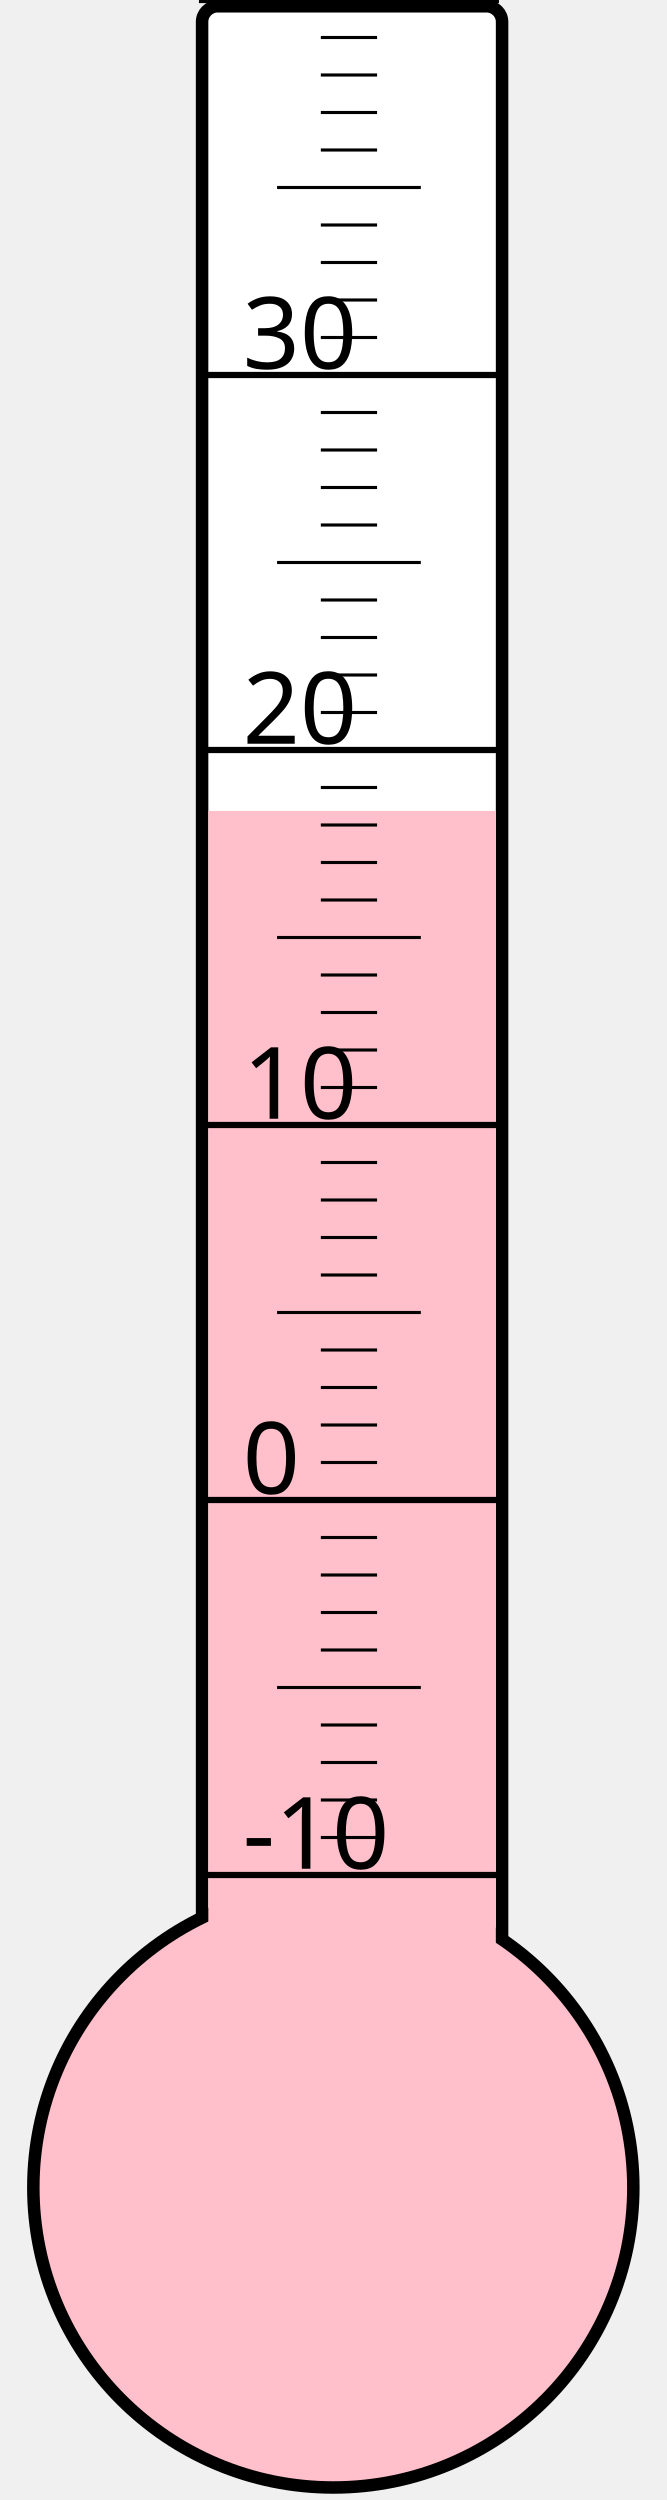
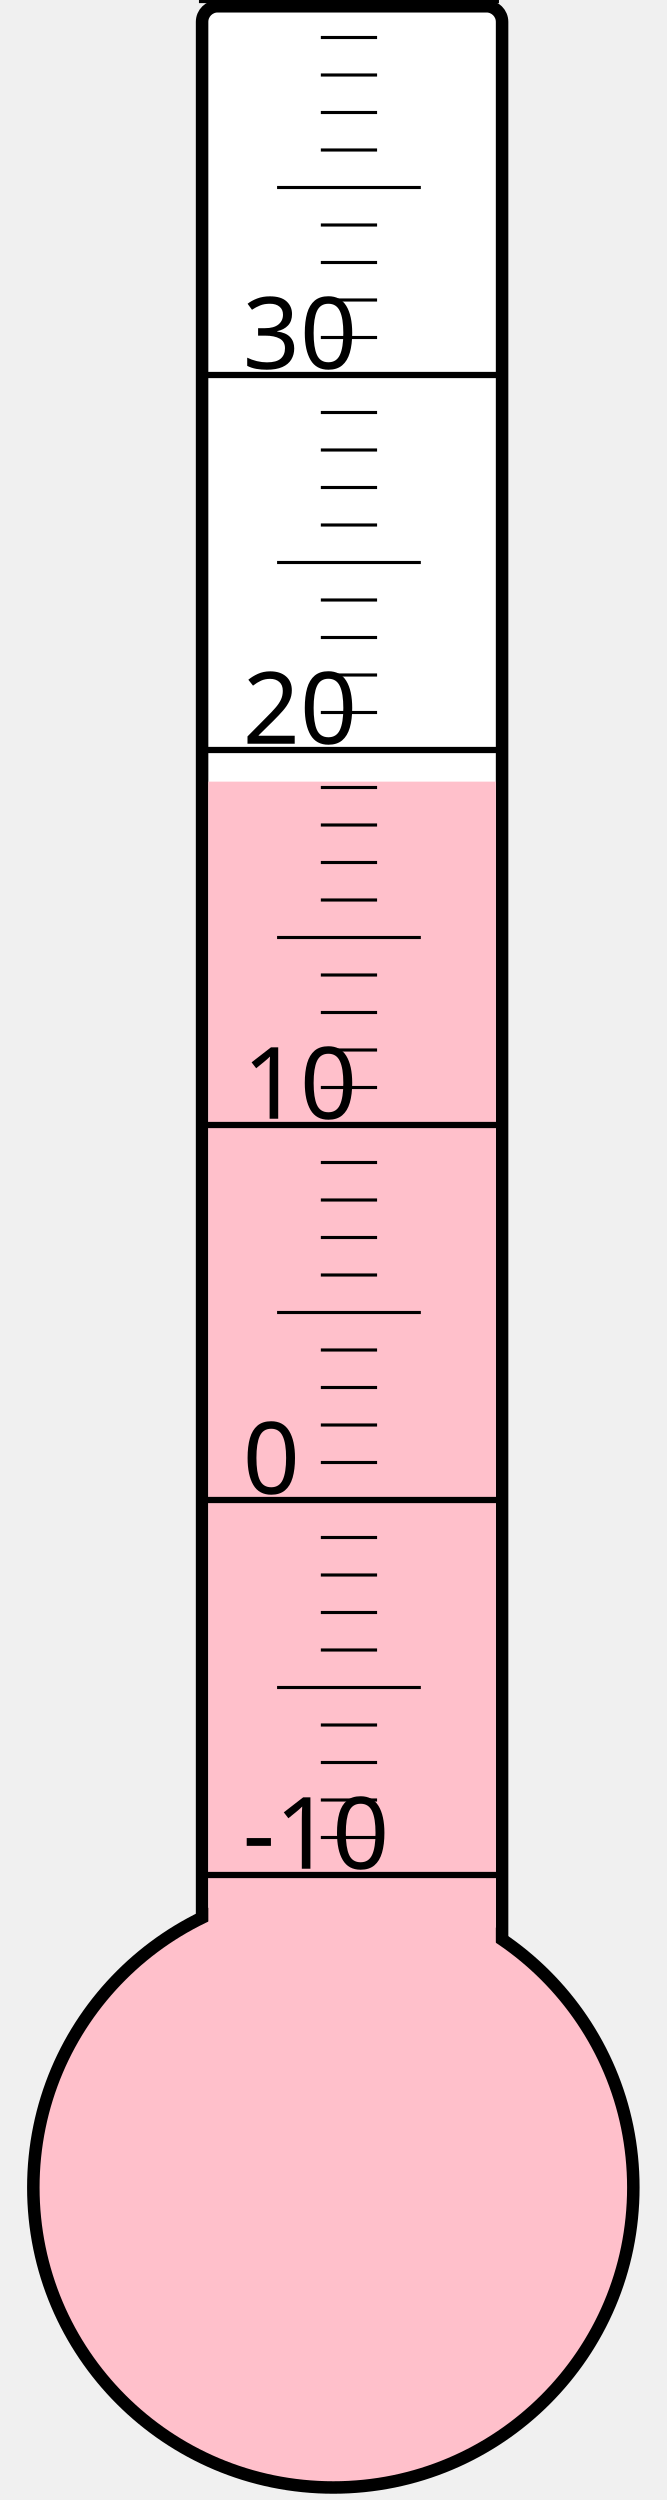
<svg xmlns="http://www.w3.org/2000/svg" width="40px" height="150px" viewBox="0 0 200 800">
  <rect width="200" height="800" x="0" y="0" style="fill: #ffffeb; fill-opacity: 0;" />
  <rect width="96" height="680" x="58" y="2" rx="5" ry="5" style="fill: white; fill-opacity: 1; stroke: black; stroke-width: 4;" />
  <circle cx="100" cy="700" r="96" style="fill: pink; stroke: black; stroke-width: 4;" />
-   <rect width="92" height="440.5" x="60" y="259.5" style="fill: pink; fill-opacity: 1; stroke-width: 0;" />
+   <rect width="92" height="449.875" x="60" y="250.125" style="fill: pink; fill-opacity: 1; stroke-width: 0;" />
  <text x="71" y="598" style="font-family: sans-serif; font-size: 24pt;">-10</text>
  <text x="71" y="478" style="font-family: sans-serif; font-size: 24pt;">0</text>
  <text x="71" y="358" style="font-family: sans-serif; font-size: 24pt;">10</text>
  <text x="71" y="238" style="font-family: sans-serif; font-size: 24pt;">20</text>
  <text x="71" y="118" style="font-family: sans-serif; font-size: 24pt;">30</text>
  <g style="stroke: black;">
    <line x1="57" y1="600" x2="153" y2="600" style="stroke-width: 2;" />
    <line x1="96" y1="588" x2="114" y2="588" style="stroke-width: 1;" />
    <line x1="96" y1="576" x2="114" y2="576" style="stroke-width: 1;" />
    <line x1="96" y1="564" x2="114" y2="564" style="stroke-width: 1;" />
    <line x1="96" y1="552" x2="114" y2="552" style="stroke-width: 1;" />
    <line x1="82" y1="540" x2="128" y2="540" style="stroke-width: 1;" />
    <line x1="96" y1="528" x2="114" y2="528" style="stroke-width: 1;" />
    <line x1="96" y1="516" x2="114" y2="516" style="stroke-width: 1;" />
    <line x1="96" y1="504" x2="114" y2="504" style="stroke-width: 1;" />
    <line x1="96" y1="492" x2="114" y2="492" style="stroke-width: 1;" />
    <line x1="57" y1="480" x2="153" y2="480" style="stroke-width: 2;" />
    <line x1="96" y1="468" x2="114" y2="468" style="stroke-width: 1;" />
    <line x1="96" y1="456" x2="114" y2="456" style="stroke-width: 1;" />
    <line x1="96" y1="444" x2="114" y2="444" style="stroke-width: 1;" />
    <line x1="96" y1="432" x2="114" y2="432" style="stroke-width: 1;" />
    <line x1="82" y1="420" x2="128" y2="420" style="stroke-width: 1;" />
    <line x1="96" y1="408" x2="114" y2="408" style="stroke-width: 1;" />
    <line x1="96" y1="396" x2="114" y2="396" style="stroke-width: 1;" />
    <line x1="96" y1="384" x2="114" y2="384" style="stroke-width: 1;" />
    <line x1="96" y1="372" x2="114" y2="372" style="stroke-width: 1;" />
    <line x1="57" y1="360" x2="153" y2="360" style="stroke-width: 2;" />
    <line x1="96" y1="348" x2="114" y2="348" style="stroke-width: 1;" />
    <line x1="96" y1="336" x2="114" y2="336" style="stroke-width: 1;" />
    <line x1="96" y1="324" x2="114" y2="324" style="stroke-width: 1;" />
    <line x1="96" y1="312" x2="114" y2="312" style="stroke-width: 1;" />
    <line x1="82" y1="300" x2="128" y2="300" style="stroke-width: 1;" />
    <line x1="96" y1="288" x2="114" y2="288" style="stroke-width: 1;" />
    <line x1="96" y1="276" x2="114" y2="276" style="stroke-width: 1;" />
    <line x1="96" y1="264" x2="114" y2="264" style="stroke-width: 1;" />
    <line x1="96" y1="252" x2="114" y2="252" style="stroke-width: 1;" />
    <line x1="57" y1="240" x2="153" y2="240" style="stroke-width: 2;" />
    <line x1="96" y1="228" x2="114" y2="228" style="stroke-width: 1;" />
    <line x1="96" y1="216" x2="114" y2="216" style="stroke-width: 1;" />
    <line x1="96" y1="204" x2="114" y2="204" style="stroke-width: 1;" />
    <line x1="96" y1="192" x2="114" y2="192" style="stroke-width: 1;" />
    <line x1="82" y1="180" x2="128" y2="180" style="stroke-width: 1;" />
    <line x1="96" y1="168" x2="114" y2="168" style="stroke-width: 1;" />
    <line x1="96" y1="156" x2="114" y2="156" style="stroke-width: 1;" />
    <line x1="96" y1="144" x2="114" y2="144" style="stroke-width: 1;" />
    <line x1="96" y1="132" x2="114" y2="132" style="stroke-width: 1;" />
    <line x1="57" y1="120" x2="153" y2="120" style="stroke-width: 2;" />
    <line x1="96" y1="108" x2="114" y2="108" style="stroke-width: 1;" />
    <line x1="96" y1="96" x2="114" y2="96" style="stroke-width: 1;" />
    <line x1="96" y1="84" x2="114" y2="84" style="stroke-width: 1;" />
    <line x1="96" y1="72" x2="114" y2="72" style="stroke-width: 1;" />
    <line x1="82" y1="60" x2="128" y2="60" style="stroke-width: 1;" />
    <line x1="96" y1="48" x2="114" y2="48" style="stroke-width: 1;" />
    <line x1="96" y1="36" x2="114" y2="36" style="stroke-width: 1;" />
    <line x1="96" y1="24" x2="114" y2="24" style="stroke-width: 1;" />
    <line x1="96" y1="12" x2="114" y2="12" style="stroke-width: 1;" />
    <line x1="57" y1="0" x2="153" y2="0" style="stroke-width: 2;" />
  </g>
</svg>
